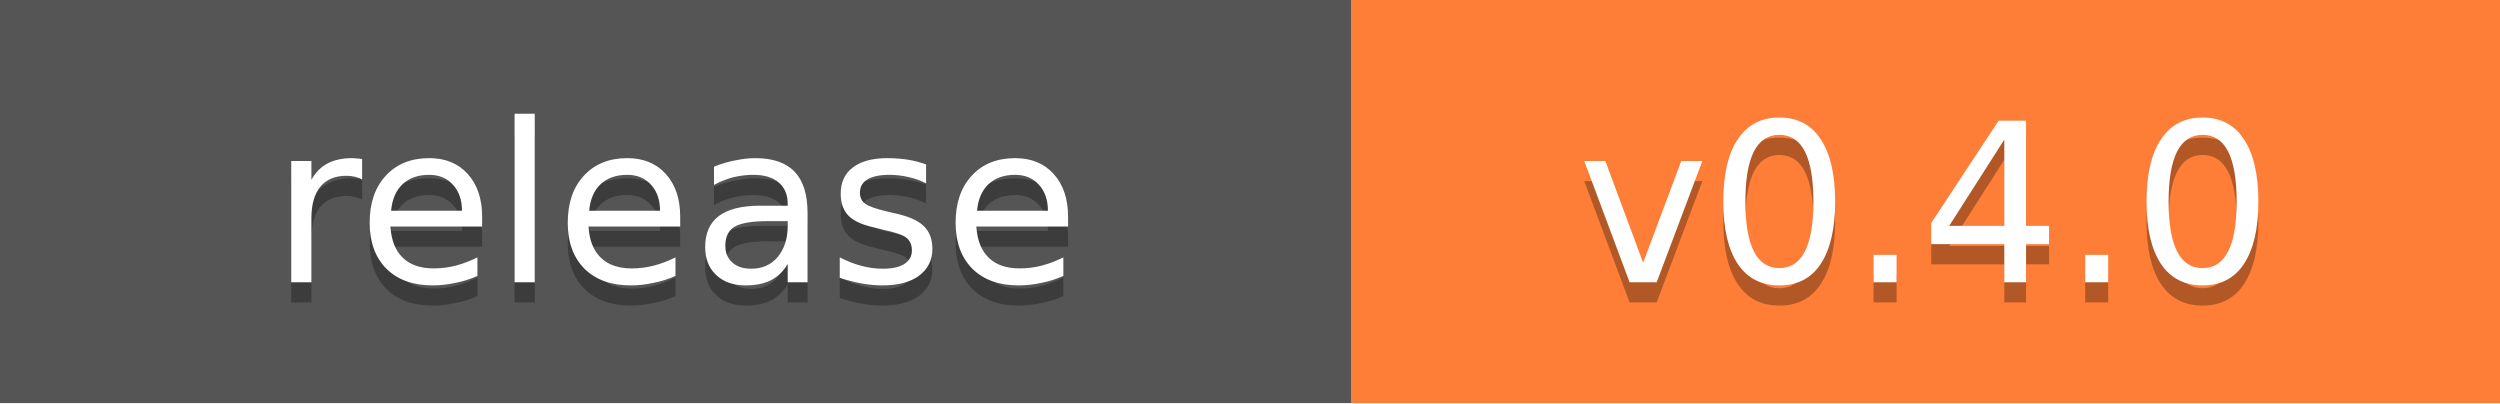
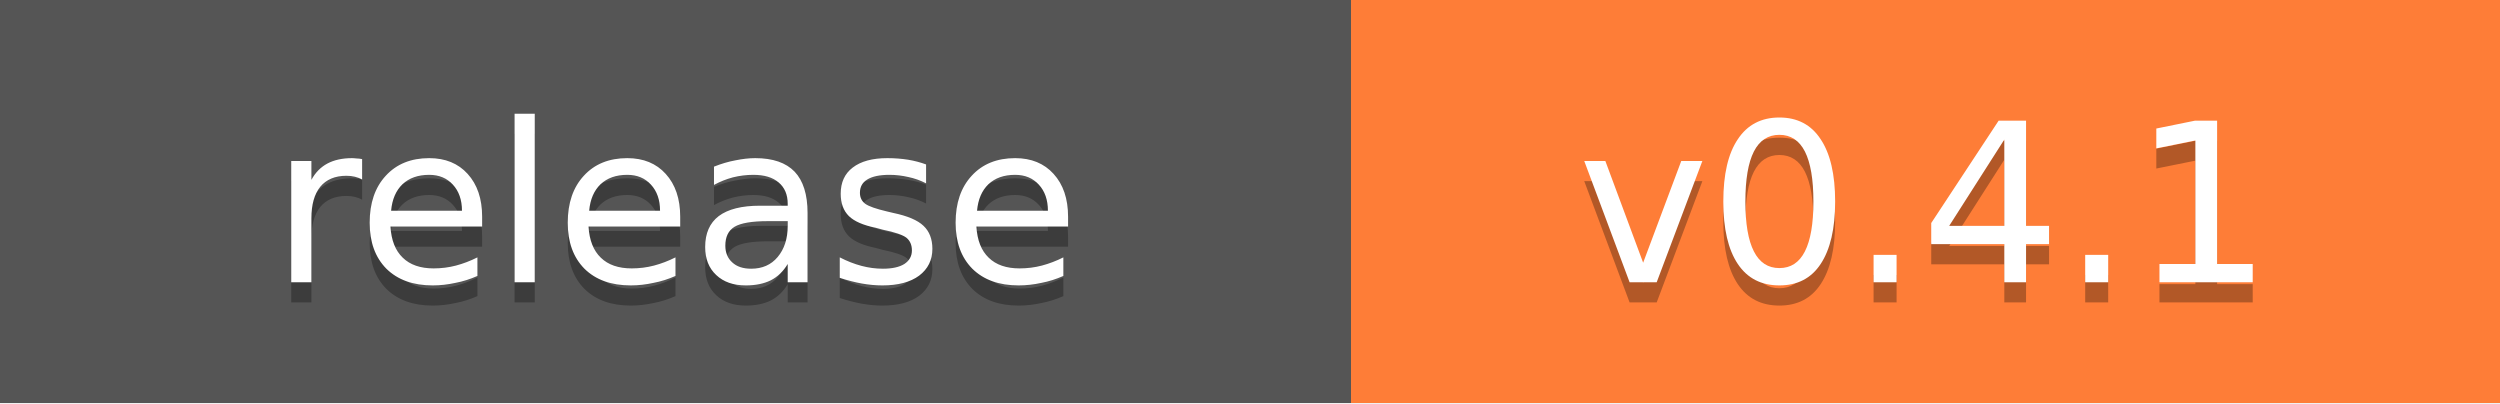
- <svg xmlns="http://www.w3.org/2000/svg" width="124" height="20" role="img" aria-label="release: v0.4.0">
+ <svg xmlns="http://www.w3.org/2000/svg" width="124" height="20" role="img" aria-label="release: v0.4.1">
  <g shape-rendering="crispEdges">
    <rect width="67" height="20" fill="#555" />
    <rect x="67" width="57" height="20" fill="#fe7d37" />
  </g>
  <g fill="#fff" text-anchor="middle" font-family="Verdana,Geneva,DejaVu Sans,sans-serif" font-size="11">
    <text x="33.5" y="15" fill="#010101" fill-opacity=".3">release</text>
    <text x="33.5" y="14">release</text>
-     <text x="95.5" y="15" fill="#010101" fill-opacity=".3">v0.4.0</text>
-     <text x="95.5" y="14">v0.4.0</text>
+     <text x="95.5" y="15" fill="#010101" fill-opacity=".3">v0.4.1</text>
+     <text x="95.5" y="14">v0.4.1</text>
  </g>
</svg>
